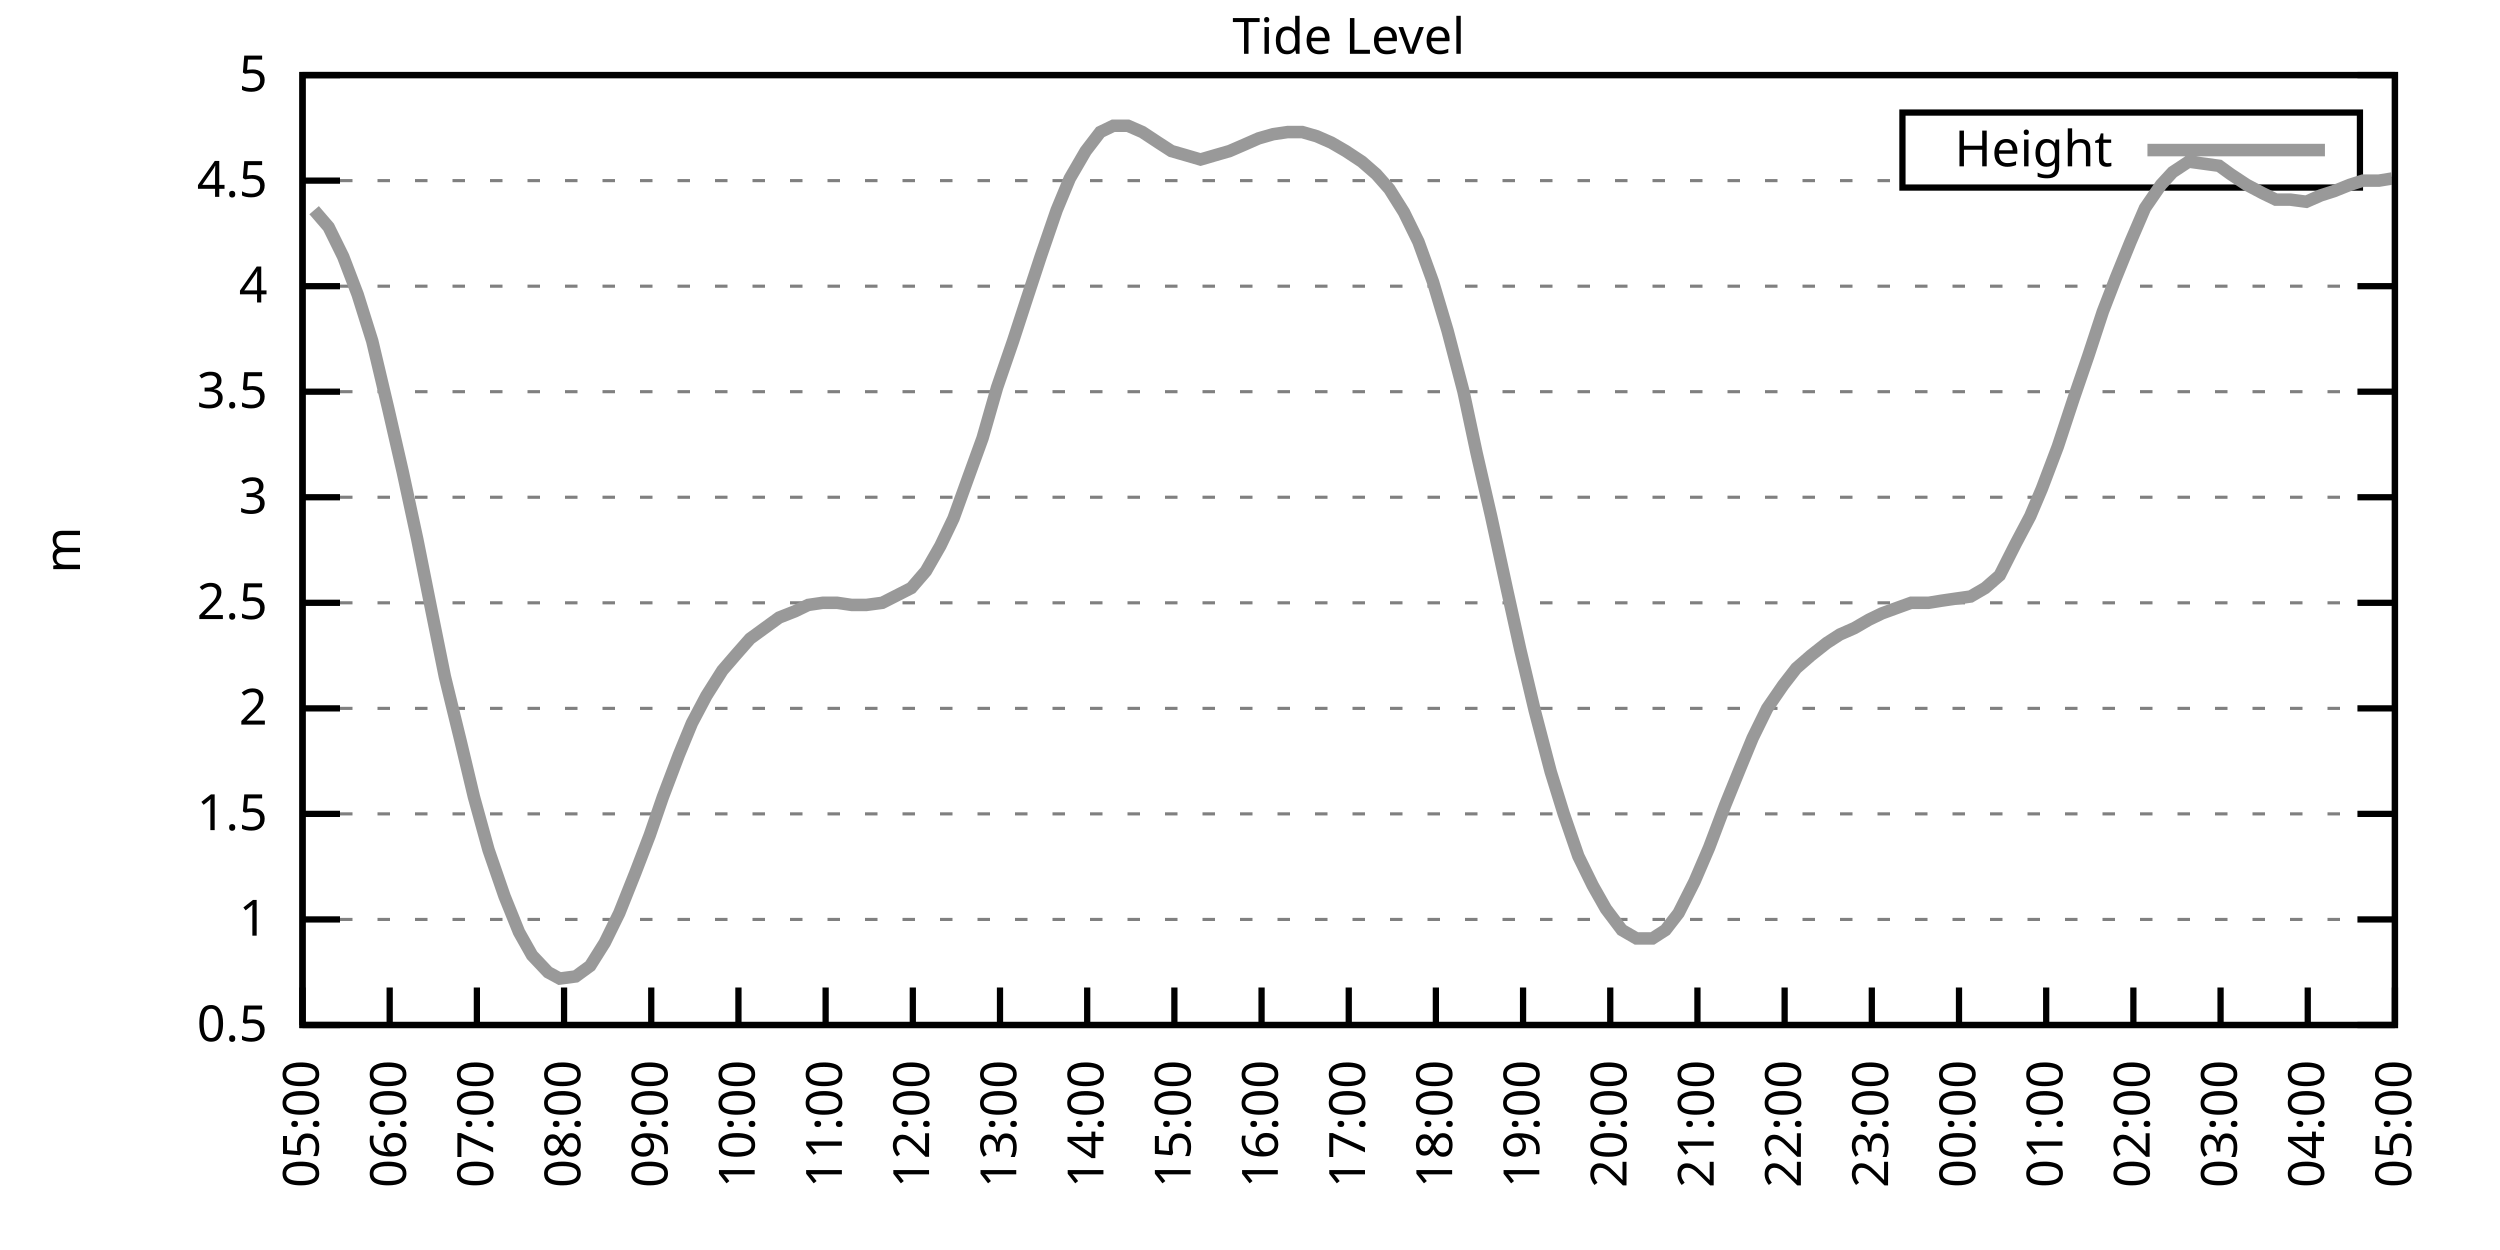
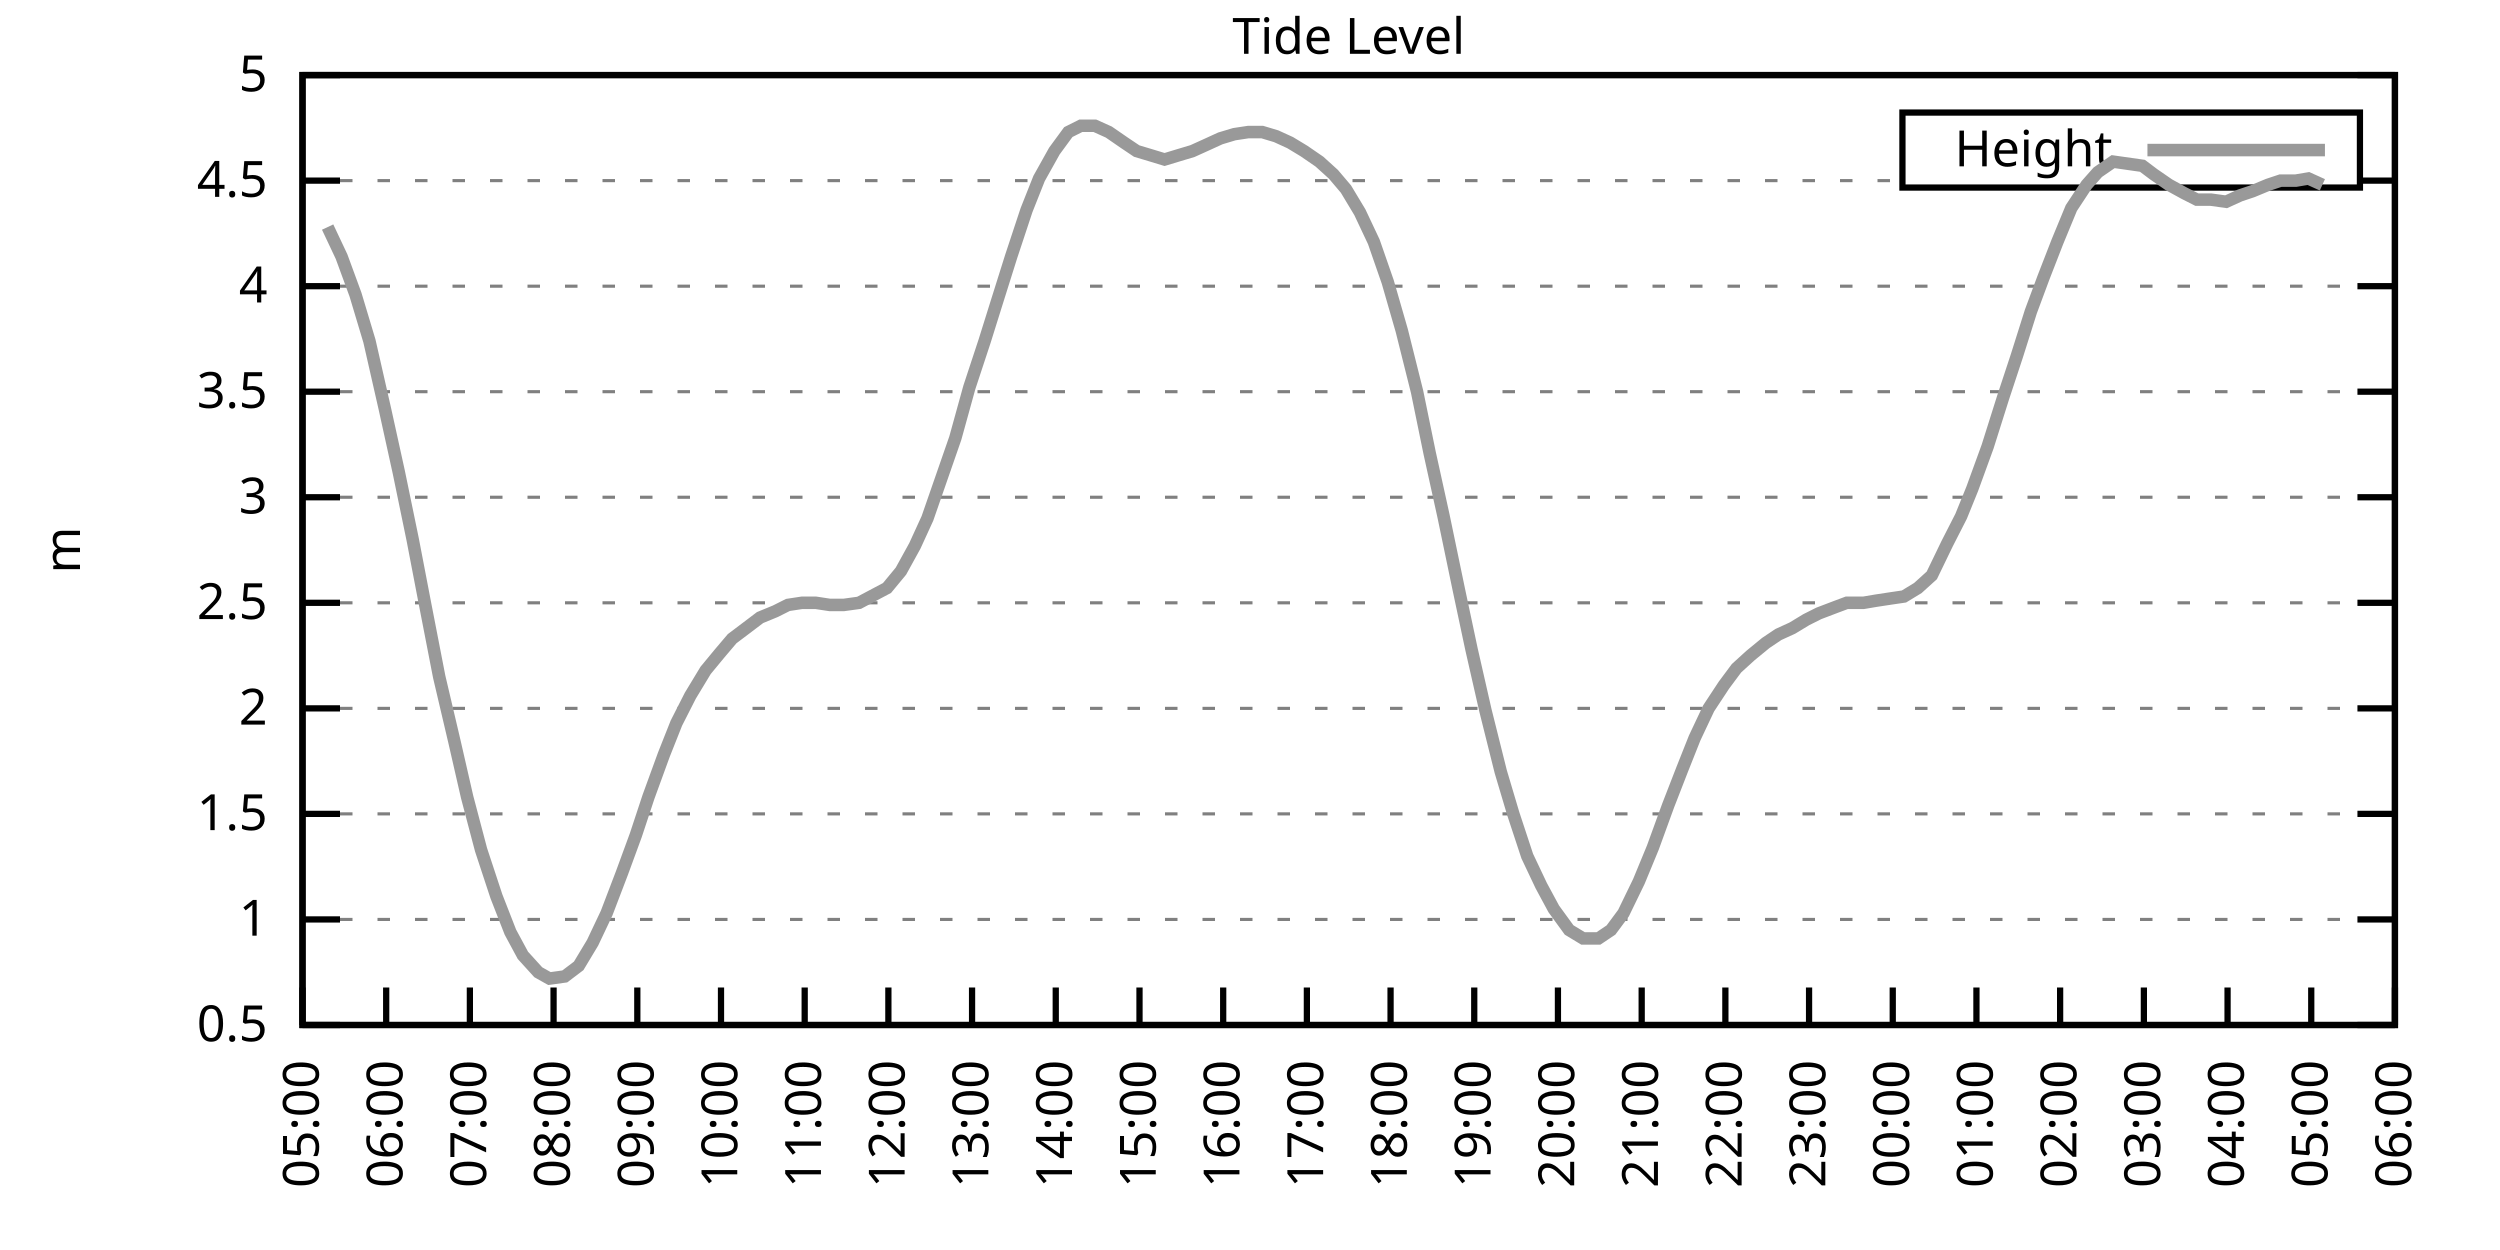
<svg xmlns="http://www.w3.org/2000/svg" xmlns:xlink="http://www.w3.org/1999/xlink" width="400" height="200" viewBox="0 0 400 200">
  <g id="gnuplot_canvas">
    <rect x="0" y="0" width="400" height="200" fill="none" />
    <defs>
      <circle id="gpDot" r="0.5" stroke-width="0.5" stroke="currentColor" />
      <path id="gpPt0" stroke-width="0.333" stroke="currentColor" d="M-1,0 h2 M0,-1 v2" />
      <path id="gpPt1" stroke-width="0.333" stroke="currentColor" d="M-1,-1 L1,1 M1,-1 L-1,1" />
      <path id="gpPt2" stroke-width="0.333" stroke="currentColor" d="M-1,0 L1,0 M0,-1 L0,1 M-1,-1 L1,1 M-1,1 L1,-1" />
      <rect id="gpPt3" stroke-width="0.333" stroke="currentColor" x="-1" y="-1" width="2" height="2" />
      <rect id="gpPt4" stroke-width="0.333" stroke="currentColor" fill="currentColor" x="-1" y="-1" width="2" height="2" />
      <circle id="gpPt5" stroke-width="0.333" stroke="currentColor" cx="0" cy="0" r="1" />
      <use xlink:href="#gpPt5" id="gpPt6" fill="currentColor" stroke="none" />
      <path id="gpPt7" stroke-width="0.333" stroke="currentColor" d="M0,-1.33 L-1.33,0.67 L1.33,0.67 z" />
      <use xlink:href="#gpPt7" id="gpPt8" fill="currentColor" stroke="none" />
      <use xlink:href="#gpPt7" id="gpPt9" stroke="currentColor" transform="rotate(180)" />
      <use xlink:href="#gpPt9" id="gpPt10" fill="currentColor" stroke="none" />
      <use xlink:href="#gpPt3" id="gpPt11" stroke="currentColor" transform="rotate(45)" />
      <use xlink:href="#gpPt11" id="gpPt12" fill="currentColor" stroke="none" />
      <path id="gpPt13" stroke-width="0.333" stroke="currentColor" d="M0,1.330 L1.265,0.411 L0.782,-1.067 L-0.782,-1.076 L-1.265,0.411 z" />
      <use xlink:href="#gpPt13" id="gpPt14" fill="currentColor" stroke="none" />
      <filter id="textbox" filterUnits="objectBoundingBox" x="0" y="0" height="1" width="1">
        <feFlood flood-color="white" flood-opacity="1" result="bgnd" />
        <feComposite in="SourceGraphic" in2="bgnd" operator="atop" />
      </filter>
      <filter id="greybox" filterUnits="objectBoundingBox" x="0" y="0" height="1" width="1">
        <feFlood flood-color="lightgrey" flood-opacity="1" result="grey" />
        <feComposite in="SourceGraphic" in2="grey" operator="atop" />
      </filter>
    </defs>
    <g fill="none" color="white" stroke="currentColor" stroke-width="1.00" stroke-linecap="butt" stroke-linejoin="miter">
</g>
    <g fill="none" color="black" stroke="currentColor" stroke-width="1.00" stroke-linecap="butt" stroke-linejoin="miter">
      <g stroke="none" shape-rendering="crispEdges">
        <polygon fill="rgb(255, 255, 255)" points="48.40,164.00 383.18,164.00 383.18,12.02 48.40,12.02 " />
      </g>
    </g>
    <g fill="none" color="black" stroke="currentColor" stroke-width="1.00" stroke-linecap="butt" stroke-linejoin="miter">
</g>
    <g fill="none" color="black" stroke="black" stroke-width="0.50" stroke-linecap="butt" stroke-linejoin="miter">
</g>
    <g fill="none" color="gray" stroke="currentColor" stroke-width="0.50" stroke-linecap="butt" stroke-linejoin="miter">
      <path stroke="gray" stroke-dasharray="2,4" class="gridline" d="M48.40,164.00 L383.19,164.00  " />
    </g>
    <g fill="none" color="gray" stroke="gray" stroke-width="1.00" stroke-linecap="butt" stroke-linejoin="miter">
</g>
    <g fill="none" color="black" stroke="currentColor" stroke-width="1.00" stroke-linecap="butt" stroke-linejoin="miter">
      <path stroke="black" d="M48.40,164.00 L54.40,164.00 M383.19,164.00 L377.19,164.00  " />
      <g transform="translate(42.80,166.60)" stroke="none" fill="black" font-family="Sans" font-size="8.00" text-anchor="end">
        <text>
          <tspan font-family="Sans"> 0.5</tspan>
        </text>
      </g>
    </g>
    <g fill="none" color="black" stroke="currentColor" stroke-width="1.00" stroke-linecap="butt" stroke-linejoin="miter">
</g>
    <g fill="none" color="black" stroke="black" stroke-width="0.50" stroke-linecap="butt" stroke-linejoin="miter">
</g>
    <g fill="none" color="gray" stroke="currentColor" stroke-width="0.50" stroke-linecap="butt" stroke-linejoin="miter">
      <path stroke="gray" stroke-dasharray="2,4" class="gridline" d="M48.40,147.11 L383.19,147.11  " />
    </g>
    <g fill="none" color="gray" stroke="gray" stroke-width="1.00" stroke-linecap="butt" stroke-linejoin="miter">
</g>
    <g fill="none" color="black" stroke="currentColor" stroke-width="1.00" stroke-linecap="butt" stroke-linejoin="miter">
      <path stroke="black" d="M48.40,147.11 L54.40,147.11 M383.19,147.11 L377.19,147.11  " />
      <g transform="translate(42.80,149.71)" stroke="none" fill="black" font-family="Sans" font-size="8.00" text-anchor="end">
        <text>
          <tspan font-family="Sans"> 1</tspan>
        </text>
      </g>
    </g>
    <g fill="none" color="black" stroke="currentColor" stroke-width="1.00" stroke-linecap="butt" stroke-linejoin="miter">
</g>
    <g fill="none" color="black" stroke="black" stroke-width="0.50" stroke-linecap="butt" stroke-linejoin="miter">
</g>
    <g fill="none" color="gray" stroke="currentColor" stroke-width="0.50" stroke-linecap="butt" stroke-linejoin="miter">
      <path stroke="gray" stroke-dasharray="2,4" class="gridline" d="M48.40,130.22 L383.19,130.22  " />
    </g>
    <g fill="none" color="gray" stroke="gray" stroke-width="1.00" stroke-linecap="butt" stroke-linejoin="miter">
</g>
    <g fill="none" color="black" stroke="currentColor" stroke-width="1.00" stroke-linecap="butt" stroke-linejoin="miter">
      <path stroke="black" d="M48.40,130.22 L54.40,130.22 M383.19,130.22 L377.19,130.22  " />
      <g transform="translate(42.80,132.82)" stroke="none" fill="black" font-family="Sans" font-size="8.00" text-anchor="end">
        <text>
          <tspan font-family="Sans"> 1.5</tspan>
        </text>
      </g>
    </g>
    <g fill="none" color="black" stroke="currentColor" stroke-width="1.00" stroke-linecap="butt" stroke-linejoin="miter">
</g>
    <g fill="none" color="black" stroke="black" stroke-width="0.50" stroke-linecap="butt" stroke-linejoin="miter">
</g>
    <g fill="none" color="gray" stroke="currentColor" stroke-width="0.50" stroke-linecap="butt" stroke-linejoin="miter">
      <path stroke="gray" stroke-dasharray="2,4" class="gridline" d="M48.40,113.34 L383.19,113.34  " />
    </g>
    <g fill="none" color="gray" stroke="gray" stroke-width="1.00" stroke-linecap="butt" stroke-linejoin="miter">
</g>
    <g fill="none" color="black" stroke="currentColor" stroke-width="1.00" stroke-linecap="butt" stroke-linejoin="miter">
      <path stroke="black" d="M48.40,113.34 L54.40,113.34 M383.19,113.34 L377.19,113.34  " />
      <g transform="translate(42.80,115.94)" stroke="none" fill="black" font-family="Sans" font-size="8.00" text-anchor="end">
        <text>
          <tspan font-family="Sans"> 2</tspan>
        </text>
      </g>
    </g>
    <g fill="none" color="black" stroke="currentColor" stroke-width="1.00" stroke-linecap="butt" stroke-linejoin="miter">
</g>
    <g fill="none" color="black" stroke="black" stroke-width="0.50" stroke-linecap="butt" stroke-linejoin="miter">
</g>
    <g fill="none" color="gray" stroke="currentColor" stroke-width="0.50" stroke-linecap="butt" stroke-linejoin="miter">
      <path stroke="gray" stroke-dasharray="2,4" class="gridline" d="M48.40,96.45 L383.19,96.45  " />
    </g>
    <g fill="none" color="gray" stroke="gray" stroke-width="1.00" stroke-linecap="butt" stroke-linejoin="miter">
</g>
    <g fill="none" color="black" stroke="currentColor" stroke-width="1.00" stroke-linecap="butt" stroke-linejoin="miter">
      <path stroke="black" d="M48.40,96.45 L54.40,96.45 M383.19,96.45 L377.19,96.45  " />
      <g transform="translate(42.80,99.05)" stroke="none" fill="black" font-family="Sans" font-size="8.00" text-anchor="end">
        <text>
          <tspan font-family="Sans"> 2.5</tspan>
        </text>
      </g>
    </g>
    <g fill="none" color="black" stroke="currentColor" stroke-width="1.00" stroke-linecap="butt" stroke-linejoin="miter">
</g>
    <g fill="none" color="black" stroke="black" stroke-width="0.50" stroke-linecap="butt" stroke-linejoin="miter">
</g>
    <g fill="none" color="gray" stroke="currentColor" stroke-width="0.50" stroke-linecap="butt" stroke-linejoin="miter">
      <path stroke="gray" stroke-dasharray="2,4" class="gridline" d="M48.40,79.56 L383.19,79.56  " />
    </g>
    <g fill="none" color="gray" stroke="gray" stroke-width="1.00" stroke-linecap="butt" stroke-linejoin="miter">
</g>
    <g fill="none" color="black" stroke="currentColor" stroke-width="1.00" stroke-linecap="butt" stroke-linejoin="miter">
      <path stroke="black" d="M48.40,79.56 L54.40,79.56 M383.19,79.56 L377.19,79.56  " />
      <g transform="translate(42.80,82.16)" stroke="none" fill="black" font-family="Sans" font-size="8.00" text-anchor="end">
        <text>
          <tspan font-family="Sans"> 3</tspan>
        </text>
      </g>
    </g>
    <g fill="none" color="black" stroke="currentColor" stroke-width="1.00" stroke-linecap="butt" stroke-linejoin="miter">
</g>
    <g fill="none" color="black" stroke="black" stroke-width="0.50" stroke-linecap="butt" stroke-linejoin="miter">
</g>
    <g fill="none" color="gray" stroke="currentColor" stroke-width="0.50" stroke-linecap="butt" stroke-linejoin="miter">
      <path stroke="gray" stroke-dasharray="2,4" class="gridline" d="M48.40,62.67 L383.19,62.67  " />
    </g>
    <g fill="none" color="gray" stroke="gray" stroke-width="1.00" stroke-linecap="butt" stroke-linejoin="miter">
</g>
    <g fill="none" color="black" stroke="currentColor" stroke-width="1.00" stroke-linecap="butt" stroke-linejoin="miter">
      <path stroke="black" d="M48.40,62.67 L54.40,62.67 M383.19,62.67 L377.19,62.67  " />
      <g transform="translate(42.80,65.27)" stroke="none" fill="black" font-family="Sans" font-size="8.00" text-anchor="end">
        <text>
          <tspan font-family="Sans"> 3.5</tspan>
        </text>
      </g>
    </g>
    <g fill="none" color="black" stroke="currentColor" stroke-width="1.00" stroke-linecap="butt" stroke-linejoin="miter">
</g>
    <g fill="none" color="black" stroke="black" stroke-width="0.50" stroke-linecap="butt" stroke-linejoin="miter">
</g>
    <g fill="none" color="gray" stroke="currentColor" stroke-width="0.50" stroke-linecap="butt" stroke-linejoin="miter">
      <path stroke="gray" stroke-dasharray="2,4" class="gridline" d="M48.40,45.79 L383.19,45.79  " />
    </g>
    <g fill="none" color="gray" stroke="gray" stroke-width="1.00" stroke-linecap="butt" stroke-linejoin="miter">
</g>
    <g fill="none" color="black" stroke="currentColor" stroke-width="1.00" stroke-linecap="butt" stroke-linejoin="miter">
      <path stroke="black" d="M48.40,45.79 L54.40,45.79 M383.19,45.79 L377.19,45.79  " />
      <g transform="translate(42.80,48.39)" stroke="none" fill="black" font-family="Sans" font-size="8.00" text-anchor="end">
        <text>
          <tspan font-family="Sans"> 4</tspan>
        </text>
      </g>
    </g>
    <g fill="none" color="black" stroke="currentColor" stroke-width="1.00" stroke-linecap="butt" stroke-linejoin="miter">
</g>
    <g fill="none" color="black" stroke="black" stroke-width="0.50" stroke-linecap="butt" stroke-linejoin="miter">
</g>
    <g fill="none" color="gray" stroke="currentColor" stroke-width="0.50" stroke-linecap="butt" stroke-linejoin="miter">
      <path stroke="gray" stroke-dasharray="2,4" class="gridline" d="M48.40,28.90 L304.39,28.90 M377.59,28.90 L383.19,28.90  " />
    </g>
    <g fill="none" color="gray" stroke="gray" stroke-width="1.00" stroke-linecap="butt" stroke-linejoin="miter">
</g>
    <g fill="none" color="black" stroke="currentColor" stroke-width="1.00" stroke-linecap="butt" stroke-linejoin="miter">
      <path stroke="black" d="M48.40,28.90 L54.40,28.90 M383.19,28.90 L377.19,28.90  " />
      <g transform="translate(42.80,31.50)" stroke="none" fill="black" font-family="Sans" font-size="8.00" text-anchor="end">
        <text>
          <tspan font-family="Sans"> 4.5</tspan>
        </text>
      </g>
    </g>
    <g fill="none" color="black" stroke="currentColor" stroke-width="1.00" stroke-linecap="butt" stroke-linejoin="miter">
</g>
    <g fill="none" color="black" stroke="black" stroke-width="0.50" stroke-linecap="butt" stroke-linejoin="miter">
</g>
    <g fill="none" color="gray" stroke="currentColor" stroke-width="0.50" stroke-linecap="butt" stroke-linejoin="miter">
      <path stroke="gray" stroke-dasharray="2,4" class="gridline" d="M48.40,12.01 L383.19,12.01  " />
    </g>
    <g fill="none" color="gray" stroke="gray" stroke-width="1.00" stroke-linecap="butt" stroke-linejoin="miter">
</g>
    <g fill="none" color="black" stroke="currentColor" stroke-width="1.00" stroke-linecap="butt" stroke-linejoin="miter">
      <path stroke="black" d="M48.40,12.01 L54.40,12.01 M383.19,12.01 L377.19,12.01  " />
      <g transform="translate(42.80,14.61)" stroke="none" fill="black" font-family="Sans" font-size="8.00" text-anchor="end">
        <text>
          <tspan font-family="Sans"> 5</tspan>
        </text>
      </g>
    </g>
    <g fill="none" color="black" stroke="currentColor" stroke-width="1.00" stroke-linecap="butt" stroke-linejoin="miter">
      <path stroke="black" d="M48.40,164.00 L48.40,158.00  " />
      <g transform="translate(51.00,169.60) rotate(270.00)" stroke="none" fill="black" font-family="Sans" font-size="8.00" text-anchor="end">
        <text>
          <tspan font-family="Sans">05:00</tspan>
        </text>
      </g>
    </g>
    <g fill="none" color="black" stroke="currentColor" stroke-width="1.00" stroke-linecap="butt" stroke-linejoin="miter">
-       <path stroke="black" d="M62.35,164.00 L62.35,158.00  " />
-       <g transform="translate(64.95,169.60) rotate(270.00)" stroke="none" fill="black" font-family="Sans" font-size="8.00" text-anchor="end">
+       <path stroke="black" d="M61.79,164.00 L61.79,158.00  " />
+       <g transform="translate(64.39,169.60) rotate(270.00)" stroke="none" fill="black" font-family="Sans" font-size="8.00" text-anchor="end">
        <text>
          <tspan font-family="Sans">06:00</tspan>
        </text>
      </g>
    </g>
    <g fill="none" color="black" stroke="currentColor" stroke-width="1.00" stroke-linecap="butt" stroke-linejoin="miter">
-       <path stroke="black" d="M76.30,164.00 L76.30,158.00  " />
-       <g transform="translate(78.90,169.60) rotate(270.00)" stroke="none" fill="black" font-family="Sans" font-size="8.00" text-anchor="end">
+       <path stroke="black" d="M75.18,164.00 L75.18,158.00  " />
+       <g transform="translate(77.78,169.60) rotate(270.00)" stroke="none" fill="black" font-family="Sans" font-size="8.00" text-anchor="end">
        <text>
          <tspan font-family="Sans">07:00</tspan>
        </text>
      </g>
    </g>
    <g fill="none" color="black" stroke="currentColor" stroke-width="1.00" stroke-linecap="butt" stroke-linejoin="miter">
-       <path stroke="black" d="M90.25,164.00 L90.25,158.00  " />
-       <g transform="translate(92.85,169.60) rotate(270.00)" stroke="none" fill="black" font-family="Sans" font-size="8.00" text-anchor="end">
+       <path stroke="black" d="M88.57,164.00 L88.57,158.00  " />
+       <g transform="translate(91.17,169.60) rotate(270.00)" stroke="none" fill="black" font-family="Sans" font-size="8.00" text-anchor="end">
        <text>
          <tspan font-family="Sans">08:00</tspan>
        </text>
      </g>
    </g>
    <g fill="none" color="black" stroke="currentColor" stroke-width="1.00" stroke-linecap="butt" stroke-linejoin="miter">
-       <path stroke="black" d="M104.20,164.00 L104.20,158.00  " />
-       <g transform="translate(106.80,169.60) rotate(270.00)" stroke="none" fill="black" font-family="Sans" font-size="8.00" text-anchor="end">
+       <path stroke="black" d="M101.97,164.00 L101.97,158.00  " />
+       <g transform="translate(104.57,169.60) rotate(270.00)" stroke="none" fill="black" font-family="Sans" font-size="8.00" text-anchor="end">
        <text>
          <tspan font-family="Sans">09:00</tspan>
        </text>
      </g>
    </g>
    <g fill="none" color="black" stroke="currentColor" stroke-width="1.00" stroke-linecap="butt" stroke-linejoin="miter">
-       <path stroke="black" d="M118.15,164.00 L118.15,158.00  " />
-       <g transform="translate(120.75,169.60) rotate(270.00)" stroke="none" fill="black" font-family="Sans" font-size="8.00" text-anchor="end">
+       <path stroke="black" d="M115.36,164.00 L115.36,158.00  " />
+       <g transform="translate(117.96,169.60) rotate(270.00)" stroke="none" fill="black" font-family="Sans" font-size="8.00" text-anchor="end">
        <text>
          <tspan font-family="Sans">10:00</tspan>
        </text>
      </g>
    </g>
    <g fill="none" color="black" stroke="currentColor" stroke-width="1.00" stroke-linecap="butt" stroke-linejoin="miter">
-       <path stroke="black" d="M132.10,164.00 L132.10,158.00  " />
-       <g transform="translate(134.70,169.60) rotate(270.00)" stroke="none" fill="black" font-family="Sans" font-size="8.00" text-anchor="end">
+       <path stroke="black" d="M128.75,164.00 L128.75,158.00  " />
+       <g transform="translate(131.35,169.60) rotate(270.00)" stroke="none" fill="black" font-family="Sans" font-size="8.00" text-anchor="end">
        <text>
          <tspan font-family="Sans">11:00</tspan>
        </text>
      </g>
    </g>
    <g fill="none" color="black" stroke="currentColor" stroke-width="1.00" stroke-linecap="butt" stroke-linejoin="miter">
-       <path stroke="black" d="M146.05,164.00 L146.05,158.00  " />
-       <g transform="translate(148.65,169.60) rotate(270.00)" stroke="none" fill="black" font-family="Sans" font-size="8.00" text-anchor="end">
+       <path stroke="black" d="M142.14,164.00 L142.14,158.00  " />
+       <g transform="translate(144.74,169.60) rotate(270.00)" stroke="none" fill="black" font-family="Sans" font-size="8.00" text-anchor="end">
        <text>
          <tspan font-family="Sans">12:00</tspan>
        </text>
      </g>
    </g>
    <g fill="none" color="black" stroke="currentColor" stroke-width="1.00" stroke-linecap="butt" stroke-linejoin="miter">
-       <path stroke="black" d="M160.00,164.00 L160.00,158.00  " />
-       <g transform="translate(162.60,169.60) rotate(270.00)" stroke="none" fill="black" font-family="Sans" font-size="8.00" text-anchor="end">
+       <path stroke="black" d="M155.53,164.00 L155.53,158.00  " />
+       <g transform="translate(158.13,169.60) rotate(270.00)" stroke="none" fill="black" font-family="Sans" font-size="8.00" text-anchor="end">
        <text>
          <tspan font-family="Sans">13:00</tspan>
        </text>
      </g>
    </g>
    <g fill="none" color="black" stroke="currentColor" stroke-width="1.00" stroke-linecap="butt" stroke-linejoin="miter">
-       <path stroke="black" d="M173.95,164.00 L173.95,158.00  " />
-       <g transform="translate(176.55,169.60) rotate(270.00)" stroke="none" fill="black" font-family="Sans" font-size="8.00" text-anchor="end">
+       <path stroke="black" d="M168.92,164.00 L168.92,158.00  " />
+       <g transform="translate(171.52,169.60) rotate(270.00)" stroke="none" fill="black" font-family="Sans" font-size="8.00" text-anchor="end">
        <text>
          <tspan font-family="Sans">14:00</tspan>
        </text>
      </g>
    </g>
    <g fill="none" color="black" stroke="currentColor" stroke-width="1.00" stroke-linecap="butt" stroke-linejoin="miter">
-       <path stroke="black" d="M187.90,164.00 L187.90,158.00  " />
-       <g transform="translate(190.50,169.60) rotate(270.00)" stroke="none" fill="black" font-family="Sans" font-size="8.00" text-anchor="end">
+       <path stroke="black" d="M182.32,164.00 L182.32,158.00  " />
+       <g transform="translate(184.92,169.60) rotate(270.00)" stroke="none" fill="black" font-family="Sans" font-size="8.00" text-anchor="end">
        <text>
          <tspan font-family="Sans">15:00</tspan>
        </text>
      </g>
    </g>
    <g fill="none" color="black" stroke="currentColor" stroke-width="1.00" stroke-linecap="butt" stroke-linejoin="miter">
-       <path stroke="black" d="M201.85,164.00 L201.85,158.00  " />
-       <g transform="translate(204.45,169.60) rotate(270.00)" stroke="none" fill="black" font-family="Sans" font-size="8.00" text-anchor="end">
+       <path stroke="black" d="M195.71,164.00 L195.71,158.00  " />
+       <g transform="translate(198.31,169.60) rotate(270.00)" stroke="none" fill="black" font-family="Sans" font-size="8.00" text-anchor="end">
        <text>
          <tspan font-family="Sans">16:00</tspan>
        </text>
      </g>
    </g>
    <g fill="none" color="black" stroke="currentColor" stroke-width="1.00" stroke-linecap="butt" stroke-linejoin="miter">
-       <path stroke="black" d="M215.80,164.00 L215.80,158.00  " />
-       <g transform="translate(218.40,169.60) rotate(270.00)" stroke="none" fill="black" font-family="Sans" font-size="8.00" text-anchor="end">
+       <path stroke="black" d="M209.10,164.00 L209.10,158.00  " />
+       <g transform="translate(211.70,169.60) rotate(270.00)" stroke="none" fill="black" font-family="Sans" font-size="8.00" text-anchor="end">
        <text>
          <tspan font-family="Sans">17:00</tspan>
        </text>
      </g>
    </g>
    <g fill="none" color="black" stroke="currentColor" stroke-width="1.00" stroke-linecap="butt" stroke-linejoin="miter">
-       <path stroke="black" d="M229.74,164.00 L229.74,158.00  " />
-       <g transform="translate(232.34,169.60) rotate(270.00)" stroke="none" fill="black" font-family="Sans" font-size="8.00" text-anchor="end">
+       <path stroke="black" d="M222.49,164.00 L222.49,158.00  " />
+       <g transform="translate(225.09,169.60) rotate(270.00)" stroke="none" fill="black" font-family="Sans" font-size="8.00" text-anchor="end">
        <text>
          <tspan font-family="Sans">18:00</tspan>
        </text>
      </g>
    </g>
    <g fill="none" color="black" stroke="currentColor" stroke-width="1.00" stroke-linecap="butt" stroke-linejoin="miter">
-       <path stroke="black" d="M243.69,164.00 L243.69,158.00  " />
-       <g transform="translate(246.29,169.60) rotate(270.00)" stroke="none" fill="black" font-family="Sans" font-size="8.00" text-anchor="end">
+       <path stroke="black" d="M235.88,164.00 L235.88,158.00  " />
+       <g transform="translate(238.48,169.60) rotate(270.00)" stroke="none" fill="black" font-family="Sans" font-size="8.00" text-anchor="end">
        <text>
          <tspan font-family="Sans">19:00</tspan>
        </text>
      </g>
    </g>
    <g fill="none" color="black" stroke="currentColor" stroke-width="1.00" stroke-linecap="butt" stroke-linejoin="miter">
-       <path stroke="black" d="M257.64,164.00 L257.64,158.00  " />
-       <g transform="translate(260.24,169.60) rotate(270.00)" stroke="none" fill="black" font-family="Sans" font-size="8.00" text-anchor="end">
+       <path stroke="black" d="M249.27,164.00 L249.27,158.00  " />
+       <g transform="translate(251.87,169.60) rotate(270.00)" stroke="none" fill="black" font-family="Sans" font-size="8.00" text-anchor="end">
        <text>
          <tspan font-family="Sans">20:00</tspan>
        </text>
      </g>
    </g>
    <g fill="none" color="black" stroke="currentColor" stroke-width="1.00" stroke-linecap="butt" stroke-linejoin="miter">
-       <path stroke="black" d="M271.59,164.00 L271.59,158.00  " />
-       <g transform="translate(274.19,169.60) rotate(270.00)" stroke="none" fill="black" font-family="Sans" font-size="8.00" text-anchor="end">
+       <path stroke="black" d="M262.67,164.00 L262.67,158.00  " />
+       <g transform="translate(265.27,169.60) rotate(270.00)" stroke="none" fill="black" font-family="Sans" font-size="8.00" text-anchor="end">
        <text>
          <tspan font-family="Sans">21:00</tspan>
        </text>
      </g>
    </g>
    <g fill="none" color="black" stroke="currentColor" stroke-width="1.00" stroke-linecap="butt" stroke-linejoin="miter">
-       <path stroke="black" d="M285.54,164.00 L285.54,158.00  " />
-       <g transform="translate(288.14,169.60) rotate(270.00)" stroke="none" fill="black" font-family="Sans" font-size="8.00" text-anchor="end">
+       <path stroke="black" d="M276.06,164.00 L276.06,158.00  " />
+       <g transform="translate(278.66,169.60) rotate(270.00)" stroke="none" fill="black" font-family="Sans" font-size="8.00" text-anchor="end">
        <text>
          <tspan font-family="Sans">22:00</tspan>
        </text>
      </g>
    </g>
    <g fill="none" color="black" stroke="currentColor" stroke-width="1.00" stroke-linecap="butt" stroke-linejoin="miter">
-       <path stroke="black" d="M299.49,164.00 L299.49,158.00  " />
-       <g transform="translate(302.09,169.60) rotate(270.00)" stroke="none" fill="black" font-family="Sans" font-size="8.00" text-anchor="end">
+       <path stroke="black" d="M289.45,164.00 L289.45,158.00  " />
+       <g transform="translate(292.05,169.60) rotate(270.00)" stroke="none" fill="black" font-family="Sans" font-size="8.00" text-anchor="end">
        <text>
          <tspan font-family="Sans">23:00</tspan>
        </text>
      </g>
    </g>
    <g fill="none" color="black" stroke="currentColor" stroke-width="1.00" stroke-linecap="butt" stroke-linejoin="miter">
-       <path stroke="black" d="M313.44,164.00 L313.44,158.00  " />
-       <g transform="translate(316.04,169.60) rotate(270.00)" stroke="none" fill="black" font-family="Sans" font-size="8.00" text-anchor="end">
+       <path stroke="black" d="M302.84,164.00 L302.84,158.00  " />
+       <g transform="translate(305.44,169.60) rotate(270.00)" stroke="none" fill="black" font-family="Sans" font-size="8.00" text-anchor="end">
        <text>
          <tspan font-family="Sans">00:00</tspan>
        </text>
      </g>
    </g>
    <g fill="none" color="black" stroke="currentColor" stroke-width="1.00" stroke-linecap="butt" stroke-linejoin="miter">
-       <path stroke="black" d="M327.39,164.00 L327.39,158.00  " />
-       <g transform="translate(329.99,169.60) rotate(270.00)" stroke="none" fill="black" font-family="Sans" font-size="8.00" text-anchor="end">
+       <path stroke="black" d="M316.23,164.00 L316.23,158.00  " />
+       <g transform="translate(318.83,169.60) rotate(270.00)" stroke="none" fill="black" font-family="Sans" font-size="8.00" text-anchor="end">
        <text>
          <tspan font-family="Sans">01:00</tspan>
        </text>
      </g>
    </g>
    <g fill="none" color="black" stroke="currentColor" stroke-width="1.00" stroke-linecap="butt" stroke-linejoin="miter">
-       <path stroke="black" d="M341.34,164.00 L341.34,158.00  " />
-       <g transform="translate(343.94,169.60) rotate(270.00)" stroke="none" fill="black" font-family="Sans" font-size="8.00" text-anchor="end">
+       <path stroke="black" d="M329.62,164.00 L329.62,158.00  " />
+       <g transform="translate(332.22,169.60) rotate(270.00)" stroke="none" fill="black" font-family="Sans" font-size="8.00" text-anchor="end">
        <text>
          <tspan font-family="Sans">02:00</tspan>
        </text>
      </g>
    </g>
    <g fill="none" color="black" stroke="currentColor" stroke-width="1.00" stroke-linecap="butt" stroke-linejoin="miter">
-       <path stroke="black" d="M355.29,164.00 L355.29,158.00  " />
-       <g transform="translate(357.89,169.60) rotate(270.00)" stroke="none" fill="black" font-family="Sans" font-size="8.00" text-anchor="end">
+       <path stroke="black" d="M343.02,164.00 L343.02,158.00  " />
+       <g transform="translate(345.62,169.60) rotate(270.00)" stroke="none" fill="black" font-family="Sans" font-size="8.00" text-anchor="end">
        <text>
          <tspan font-family="Sans">03:00</tspan>
        </text>
      </g>
    </g>
    <g fill="none" color="black" stroke="currentColor" stroke-width="1.00" stroke-linecap="butt" stroke-linejoin="miter">
-       <path stroke="black" d="M369.24,164.00 L369.24,158.00  " />
-       <g transform="translate(371.84,169.60) rotate(270.00)" stroke="none" fill="black" font-family="Sans" font-size="8.00" text-anchor="end">
+       <path stroke="black" d="M356.41,164.00 L356.41,158.00  " />
+       <g transform="translate(359.01,169.60) rotate(270.00)" stroke="none" fill="black" font-family="Sans" font-size="8.00" text-anchor="end">
        <text>
          <tspan font-family="Sans">04:00</tspan>
+         </text>
+       </g>
+     </g>
+     <g fill="none" color="black" stroke="currentColor" stroke-width="1.00" stroke-linecap="butt" stroke-linejoin="miter">
+       <path stroke="black" d="M369.80,164.00 L369.80,158.00  " />
+       <g transform="translate(372.40,169.60) rotate(270.00)" stroke="none" fill="black" font-family="Sans" font-size="8.00" text-anchor="end">
+         <text>
+           <tspan font-family="Sans">05:00</tspan>
        </text>
      </g>
    </g>
    <g fill="none" color="black" stroke="currentColor" stroke-width="1.00" stroke-linecap="butt" stroke-linejoin="miter">
      <path stroke="black" d="M383.19,164.00 L383.19,158.00  " />
      <g transform="translate(385.79,169.60) rotate(270.00)" stroke="none" fill="black" font-family="Sans" font-size="8.00" text-anchor="end">
        <text>
-           <tspan font-family="Sans">05:00</tspan>
+           <tspan font-family="Sans">06:00</tspan>
        </text>
      </g>
    </g>
    <g fill="none" color="black" stroke="currentColor" stroke-width="1.00" stroke-linecap="butt" stroke-linejoin="miter">
</g>
    <g fill="none" color="black" stroke="currentColor" stroke-width="1.00" stroke-linecap="butt" stroke-linejoin="miter">
      <path stroke="black" d="M48.40,12.01 L48.40,164.00 L383.19,164.00 L383.19,12.01 L48.40,12.01 Z  " />
    </g>
    <g fill="none" color="black" stroke="currentColor" stroke-width="1.00" stroke-linecap="butt" stroke-linejoin="miter">
</g>
    <g fill="none" color="black" stroke="currentColor" stroke-width="1.00" stroke-linecap="butt" stroke-linejoin="miter">
      <path stroke="black" d="M304.39,30.01 L304.39,18.01 L377.59,18.01 L377.59,30.01 L304.39,30.01 Z  " />
    </g>
    <g id="Tide_level_plot_1">
      <g fill="none" color="white" stroke="black" stroke-width="2.00" stroke-linecap="butt" stroke-linejoin="miter">
</g>
      <g fill="none" color="black" stroke="currentColor" stroke-width="2.00" stroke-linecap="butt" stroke-linejoin="miter">
        <g transform="translate(337.99,26.61)" stroke="none" fill="black" font-family="Sans" font-size="8.00" text-anchor="end">
          <text>
            <tspan font-family="Sans">Height</tspan>
          </text>
        </g>
      </g>
      <g fill="none" color="black" stroke="currentColor" stroke-width="2.00" stroke-linecap="butt" stroke-linejoin="miter">
-         <path stroke="rgb(153, 153, 153)" d="M343.59,24.01 L371.99,24.01 M50.26,33.63 L52.58,36.33 L54.91,41.06 L57.23,47.14 L59.56,54.57 L62.12,65.38   L64.44,75.51 L66.77,86.32 L68.86,96.79 L71.18,108.27 L73.74,118.74 L75.83,127.52 L78.16,135.97 L80.72,143.40   L83.04,149.14 L85.13,152.85 L87.69,155.56 L89.55,156.57 L92.11,156.23 L94.43,154.54 L96.76,150.83 L99.08,146.10   L101.64,139.68 L103.97,133.60 L106.06,127.52 L108.62,120.77 L110.71,115.70 L113.03,111.31 L115.59,107.26 L117.92,104.56   L120.01,102.19 L122.33,100.50 L124.66,98.81 L127.22,97.80 L129.31,96.79 L131.63,96.45 L133.96,96.45 L136.28,96.79   L138.61,96.79 L141.16,96.45 L145.81,94.08 L148.14,91.38 L150.46,87.33 L152.56,82.94 L154.88,76.52 L157.21,70.10   L159.53,62.00 L162.09,54.57 L164.18,48.15 L166.51,41.06 L169.06,33.63 L171.16,28.56 L173.71,24.17 L176.04,21.13   L178.13,20.12 L180.46,20.12 L182.78,21.13 L185.34,22.82 L187.43,24.17 L189.76,24.84 L192.08,25.52 L194.41,24.84   L196.73,24.17 L199.06,23.16 L201.38,22.14 L203.71,21.47 L206.03,21.13 L208.36,21.13 L210.68,21.80 L213.01,22.82   L215.33,24.17 L217.89,25.86 L220.21,27.88 L222.30,30.25 L224.63,33.96 L226.95,38.69 L229.28,45.11 L231.60,52.88   L234.16,62.67 L236.25,72.47 L238.58,82.60 L241.14,94.42 L243.23,103.88 L245.55,113.67 L248.11,123.47 L250.20,130.22   L252.53,136.98 L254.85,141.71 L256.95,145.42 L259.50,148.80 L261.83,150.15 L264.39,150.15 L266.48,148.80 L268.57,146.10   L271.13,141.03 L273.45,135.63 L276.01,128.87 L278.34,123.13 L280.43,118.07 L282.75,113.34 L285.31,109.62 L287.40,106.92   L289.73,104.89 L292.29,102.87 L294.38,101.52 L296.70,100.50 L299.03,99.15 L301.12,98.14 L303.91,97.12 L305.77,96.45   L308.56,96.45 L310.65,96.11 L312.98,95.77 L315.30,95.44 L317.63,94.08 L319.95,92.06 L322.51,86.99 L324.83,82.60   L326.69,78.21 L329.25,71.45 L331.81,63.69 L334.13,56.93 L336.46,49.84 L338.55,44.43 L340.88,38.69 L343.20,33.29   L345.76,29.57 L347.62,27.55 L350.18,25.86 L355.06,26.53 L356.92,27.88 L359.48,29.57 L362.03,30.92 L364.13,31.94   L366.45,31.94 L369.01,32.28 L371.33,31.26 L373.43,30.59 L375.98,29.57 L378.08,28.90 L380.63,28.90 L382.73,28.56    " />
+         <path stroke="rgb(153, 153, 153)" d="M343.59,24.01 L371.99,24.01 M52.42,36.33 L54.65,41.06 L56.88,47.14 L59.11,54.57 L61.57,65.38 L63.80,75.51   L66.03,86.32 L68.04,96.79 L70.27,108.27 L72.73,118.74 L74.74,127.52 L76.97,135.97 L79.42,143.40 L81.66,149.14   L83.66,152.85 L86.12,155.56 L87.91,156.57 L90.36,156.23 L92.59,154.54 L94.82,150.83 L97.06,146.10 L99.51,139.68   L101.74,133.60 L103.75,127.52 L106.21,120.77 L108.22,115.70 L110.45,111.31 L112.90,107.26 L115.13,104.56 L117.14,102.19   L119.38,100.50 L121.61,98.81 L124.06,97.80 L126.07,96.79 L128.30,96.45 L130.54,96.45 L132.77,96.79 L135.00,96.79   L137.45,96.45 L141.92,94.08 L144.15,91.38 L146.38,87.33 L148.39,82.94 L150.62,76.52 L152.85,70.10 L155.09,62.00   L157.54,54.57 L159.55,48.15 L161.78,41.06 L164.24,33.63 L166.25,28.56 L168.70,24.17 L170.93,21.13 L172.94,20.12   L175.17,20.12 L177.41,21.13 L179.86,22.82 L181.87,24.17 L184.10,24.84 L186.33,25.52 L188.57,24.84 L190.80,24.17   L193.03,23.16 L195.26,22.14 L197.49,21.47 L199.73,21.13 L201.96,21.13 L204.19,21.80 L206.42,22.82 L208.65,24.17   L211.11,25.86 L213.34,27.88 L215.35,30.25 L217.58,33.96 L219.81,38.69 L222.04,45.11 L224.28,52.88 L226.73,62.67   L228.74,72.47 L230.97,82.60 L233.43,94.42 L235.44,103.88 L237.67,113.67 L240.12,123.47 L242.13,130.22 L244.36,136.98   L246.60,141.71 L248.60,145.42 L251.06,148.80 L253.29,150.15 L255.75,150.15 L257.76,148.80 L259.76,146.10 L262.22,141.03   L264.45,135.63 L266.91,128.87 L269.14,123.13 L271.15,118.07 L273.38,113.34 L275.83,109.62 L277.84,106.92 L280.07,104.89   L282.53,102.87 L284.54,101.52 L286.77,100.50 L289.00,99.15 L291.01,98.14 L293.69,97.12 L295.48,96.45 L298.15,96.45   L300.16,96.11 L302.39,95.77 L304.63,95.44 L306.86,94.08 L309.09,92.06 L311.54,86.99 L313.78,82.60 L315.56,78.21   L318.02,71.45 L320.47,63.69 L322.70,56.93 L324.94,49.84 L326.95,44.43 L329.18,38.69 L331.41,33.29 L333.86,29.57   L335.65,27.55 L338.10,25.86 L342.79,26.53 L344.58,27.88 L347.03,29.57 L349.49,30.92 L351.50,31.94 L353.73,31.94   L356.18,32.28 L358.42,31.26 L360.42,30.59 L362.88,29.57 L364.89,28.90 L367.34,28.90 L369.35,28.56 L371.58,29.57    " />
      </g>
    </g>
    <g fill="none" color="black" stroke="currentColor" stroke-width="2.00" stroke-linecap="butt" stroke-linejoin="miter">
</g>
    <g fill="none" color="black" stroke="black" stroke-width="1.00" stroke-linecap="butt" stroke-linejoin="miter">
</g>
    <g fill="none" color="black" stroke="currentColor" stroke-width="1.00" stroke-linecap="butt" stroke-linejoin="miter">
      <path stroke="black" d="M48.40,12.01 L48.40,164.00 L383.19,164.00 L383.19,12.01 L48.40,12.01 Z  " />
      <g transform="translate(12.80,88.01) rotate(270.00)" stroke="none" fill="black" font-family="Sans" font-size="8.00" text-anchor="middle">
        <text>
          <tspan font-family="Sans">m</tspan>
        </text>
      </g>
    </g>
    <g fill="none" color="black" stroke="currentColor" stroke-width="1.00" stroke-linecap="butt" stroke-linejoin="miter">
</g>
    <g fill="none" color="black" stroke="currentColor" stroke-width="1.00" stroke-linecap="butt" stroke-linejoin="miter">
      <g transform="translate(215.79,8.61)" stroke="none" fill="black" font-family="Sans" font-size="8.00" text-anchor="middle">
        <text>
          <tspan font-family="Sans">Tide Level</tspan>
        </text>
      </g>
    </g>
    <g fill="none" color="black" stroke="currentColor" stroke-width="1.00" stroke-linecap="butt" stroke-linejoin="miter">
</g>
  </g>
</svg>
